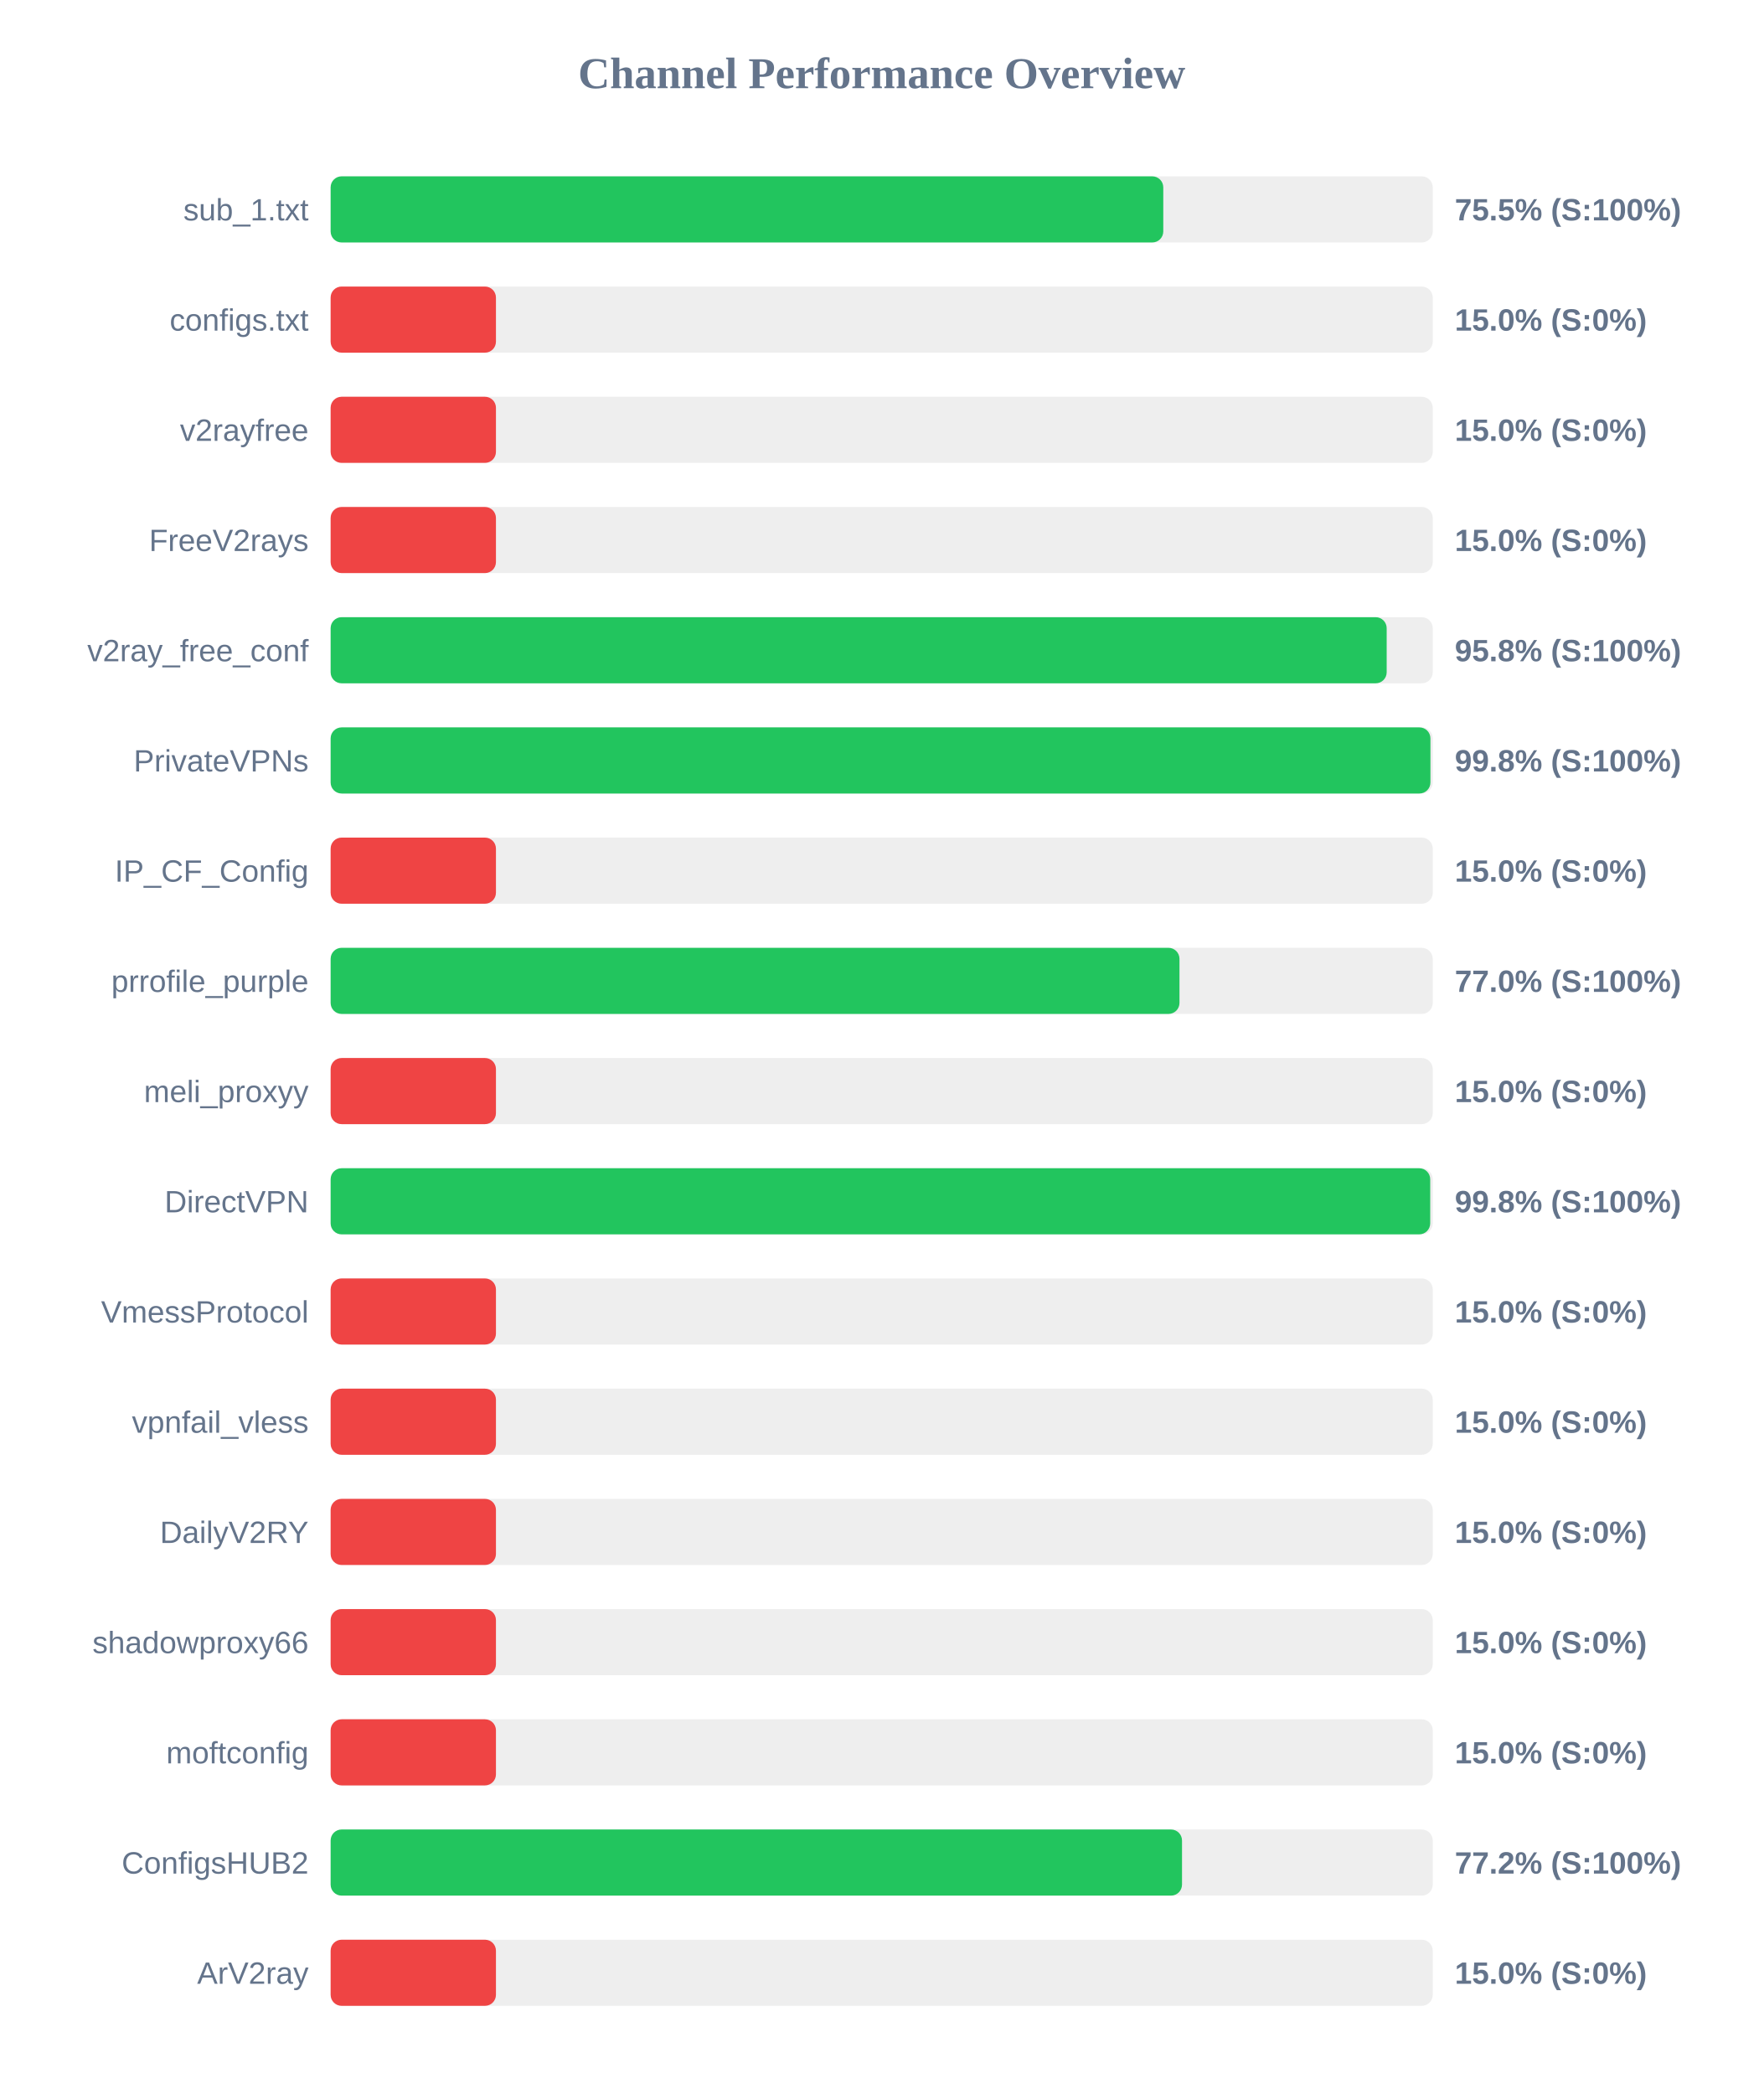
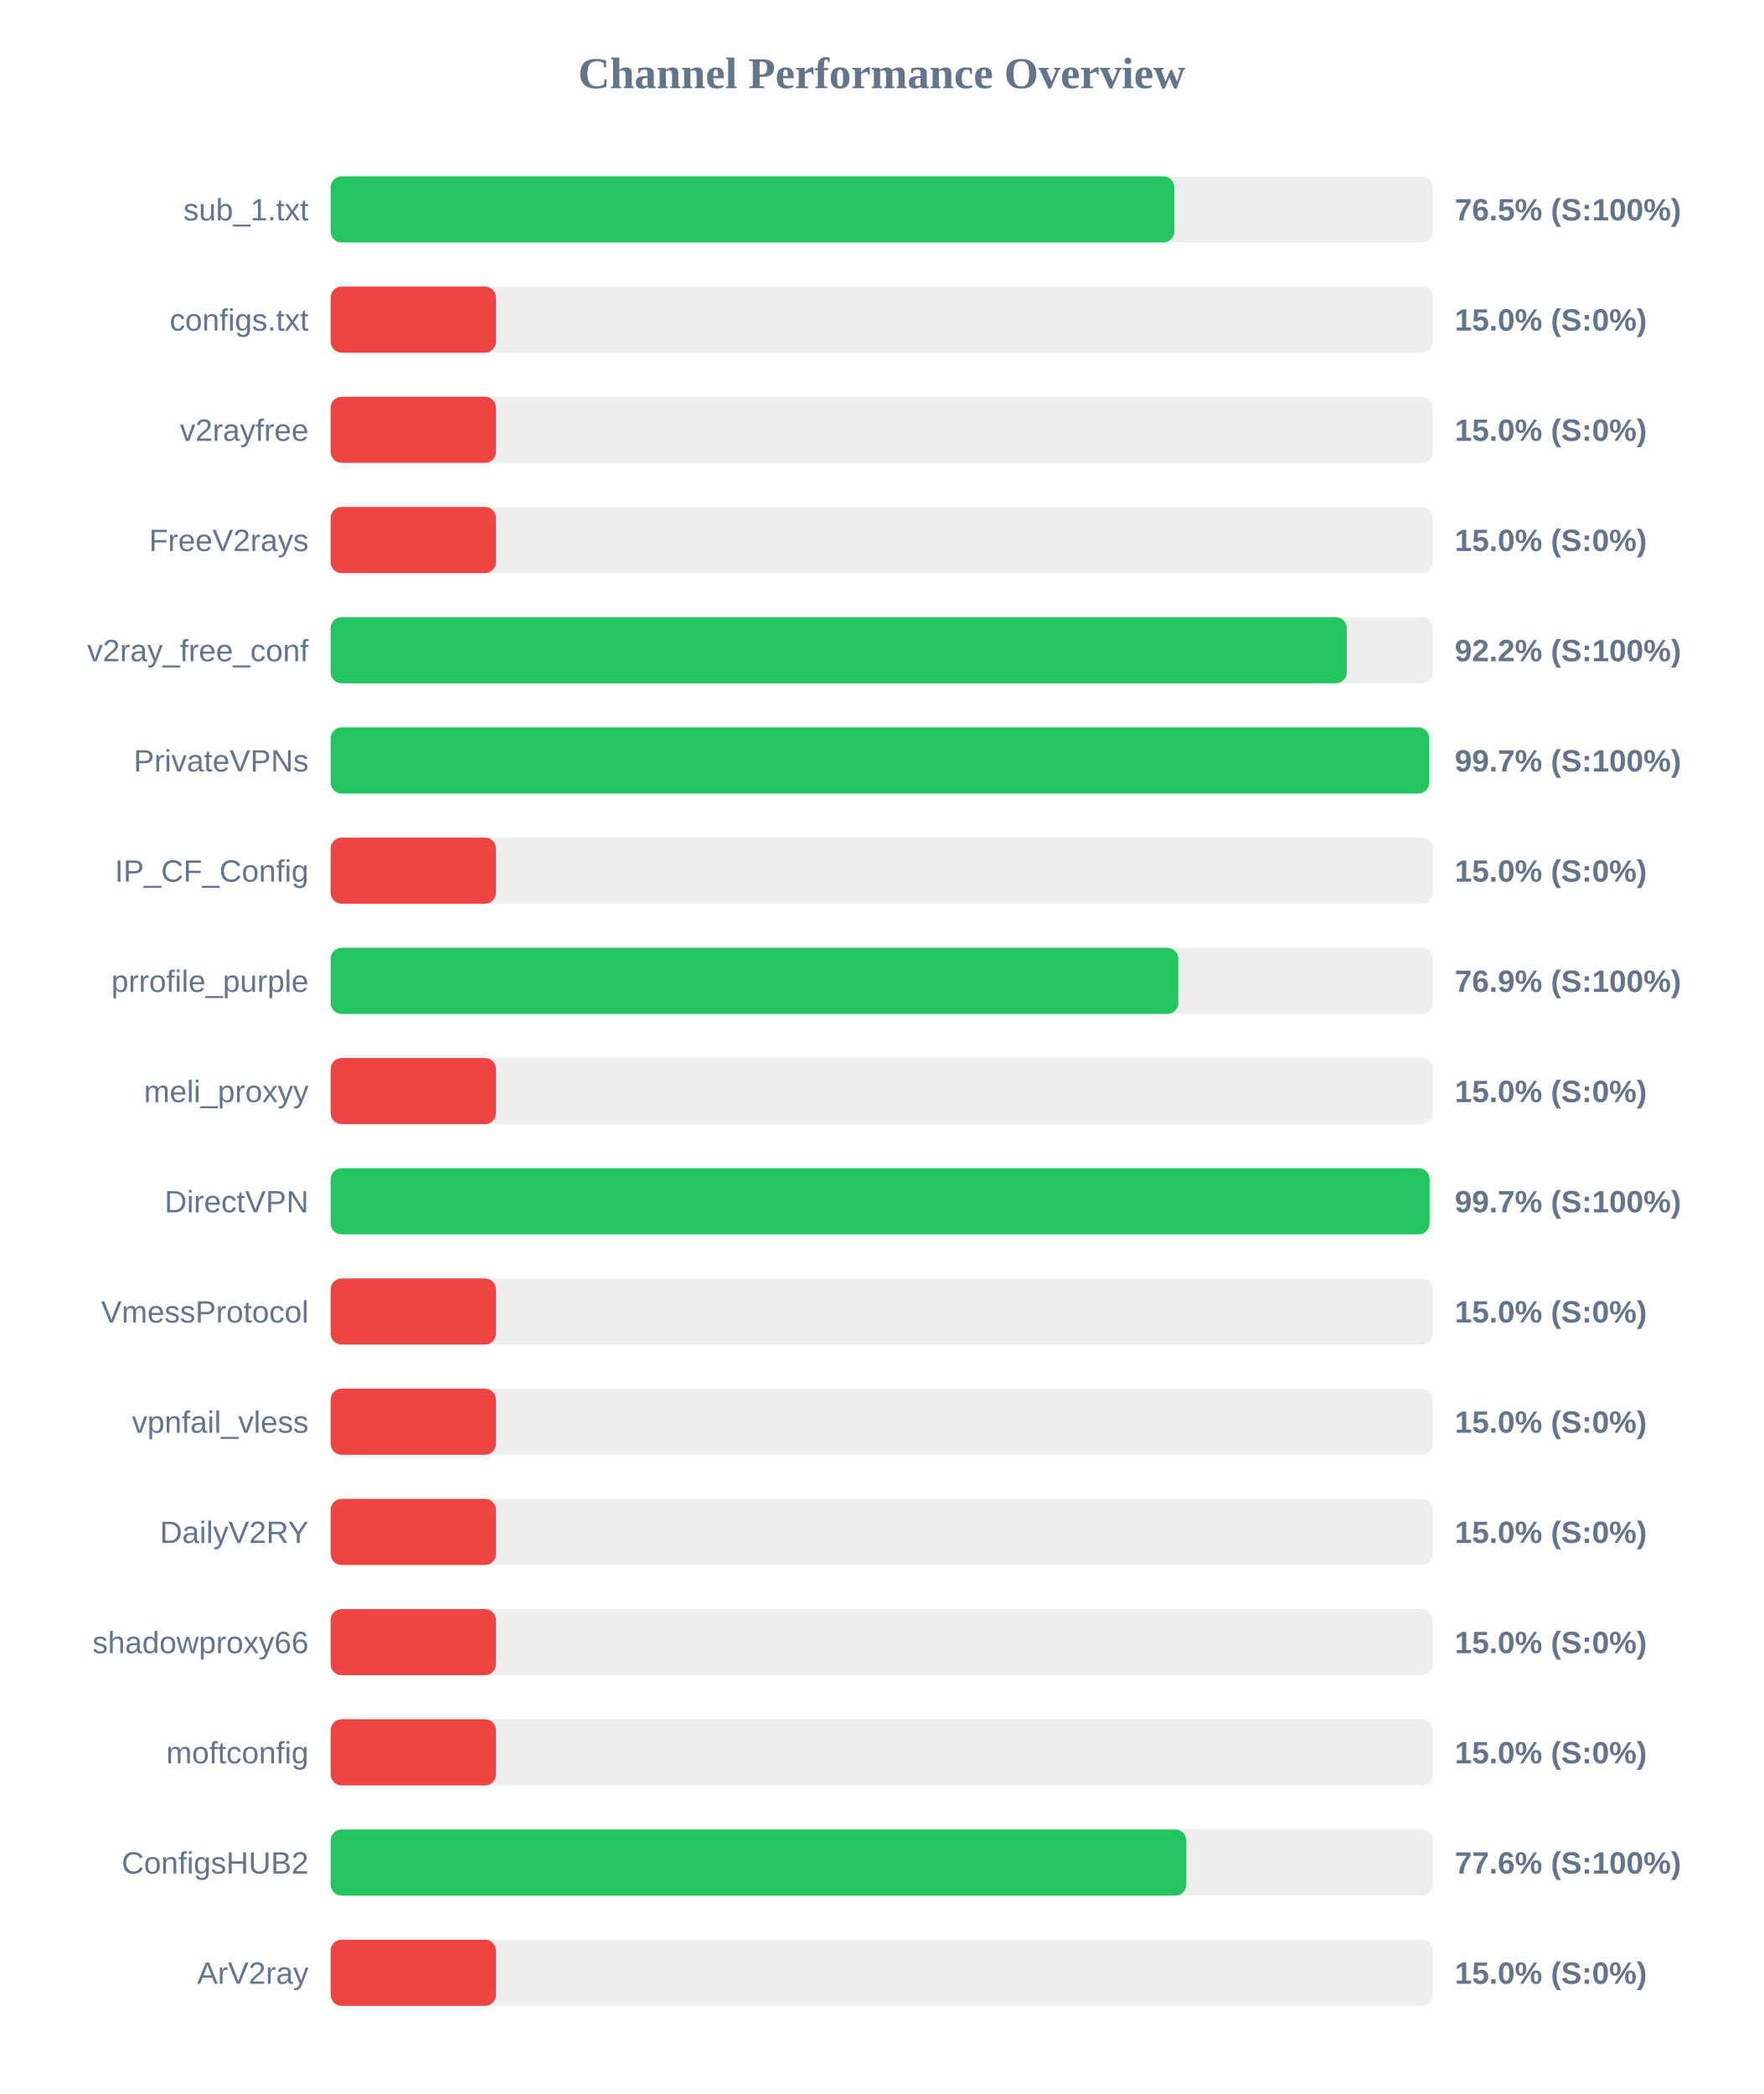
<svg xmlns="http://www.w3.org/2000/svg" width="800" height="950" version="1.1">
  <style>
        .row { font: 14px Arial; fill: #64748b; }
        .score { font: bold 14px Arial; fill: #64748b; }
    </style>
  <text x="400" y="40" text-anchor="middle" font-size="20px" font-weight="bold" fill="#64748b">Channel Performance Overview</text>
  <rect x="150" y="80" width="500" height="30" fill="#eee" rx="5" />
-   <rect x="150" y="80" width="377.75" height="30" fill="#22c55e" rx="5" />
+   <rect x="150" y="80" width="382.75" height="30" fill="#22c55e" rx="5" />
  <text x="140" y="100" text-anchor="end" class="row">sub_1.txt</text>
-   <text x="660" y="100" text-anchor="start" class="score">75.5% (S:100%)</text>
+   <text x="660" y="100" text-anchor="start" class="score">76.5% (S:100%)</text>
  <rect x="150" y="130" width="500" height="30" fill="#eee" rx="5" />
  <rect x="150" y="130" width="75.0" height="30" fill="#ef4444" rx="5" />
  <text x="140" y="150" text-anchor="end" class="row">configs.txt</text>
  <text x="660" y="150" text-anchor="start" class="score">15.0% (S:0%)</text>
  <rect x="150" y="180" width="500" height="30" fill="#eee" rx="5" />
  <rect x="150" y="180" width="75.0" height="30" fill="#ef4444" rx="5" />
  <text x="140" y="200" text-anchor="end" class="row">v2rayfree</text>
  <text x="660" y="200" text-anchor="start" class="score">15.0% (S:0%)</text>
  <rect x="150" y="230" width="500" height="30" fill="#eee" rx="5" />
  <rect x="150" y="230" width="75.0" height="30" fill="#ef4444" rx="5" />
  <text x="140" y="250" text-anchor="end" class="row">FreeV2rays</text>
  <text x="660" y="250" text-anchor="start" class="score">15.0% (S:0%)</text>
  <rect x="150" y="280" width="500" height="30" fill="#eee" rx="5" />
-   <rect x="150" y="280" width="479.1" height="30" fill="#22c55e" rx="5" />
+   <rect x="150" y="280" width="461.0" height="30" fill="#22c55e" rx="5" />
  <text x="140" y="300" text-anchor="end" class="row">v2ray_free_conf</text>
-   <text x="660" y="300" text-anchor="start" class="score">95.8% (S:100%)</text>
+   <text x="660" y="300" text-anchor="start" class="score">92.2% (S:100%)</text>
  <rect x="150" y="330" width="500" height="30" fill="#eee" rx="5" />
-   <rect x="150" y="330" width="498.95" height="30" fill="#22c55e" rx="5" />
+   <rect x="150" y="330" width="498.4" height="30" fill="#22c55e" rx="5" />
  <text x="140" y="350" text-anchor="end" class="row">PrivateVPNs</text>
-   <text x="660" y="350" text-anchor="start" class="score">99.8% (S:100%)</text>
+   <text x="660" y="350" text-anchor="start" class="score">99.7% (S:100%)</text>
  <rect x="150" y="380" width="500" height="30" fill="#eee" rx="5" />
  <rect x="150" y="380" width="75.0" height="30" fill="#ef4444" rx="5" />
  <text x="140" y="400" text-anchor="end" class="row">IP_CF_Config</text>
  <text x="660" y="400" text-anchor="start" class="score">15.0% (S:0%)</text>
  <rect x="150" y="430" width="500" height="30" fill="#eee" rx="5" />
-   <rect x="150" y="430" width="385.1" height="30" fill="#22c55e" rx="5" />
+   <rect x="150" y="430" width="384.55" height="30" fill="#22c55e" rx="5" />
  <text x="140" y="450" text-anchor="end" class="row">prrofile_purple</text>
-   <text x="660" y="450" text-anchor="start" class="score">77.0% (S:100%)</text>
+   <text x="660" y="450" text-anchor="start" class="score">76.9% (S:100%)</text>
  <rect x="150" y="480" width="500" height="30" fill="#eee" rx="5" />
  <rect x="150" y="480" width="75.0" height="30" fill="#ef4444" rx="5" />
  <text x="140" y="500" text-anchor="end" class="row">meli_proxyy</text>
  <text x="660" y="500" text-anchor="start" class="score">15.0% (S:0%)</text>
  <rect x="150" y="530" width="500" height="30" fill="#eee" rx="5" />
-   <rect x="150" y="530" width="498.85" height="30" fill="#22c55e" rx="5" />
+   <rect x="150" y="530" width="498.55" height="30" fill="#22c55e" rx="5" />
  <text x="140" y="550" text-anchor="end" class="row">DirectVPN</text>
-   <text x="660" y="550" text-anchor="start" class="score">99.8% (S:100%)</text>
+   <text x="660" y="550" text-anchor="start" class="score">99.7% (S:100%)</text>
  <rect x="150" y="580" width="500" height="30" fill="#eee" rx="5" />
  <rect x="150" y="580" width="75.0" height="30" fill="#ef4444" rx="5" />
  <text x="140" y="600" text-anchor="end" class="row">VmessProtocol</text>
  <text x="660" y="600" text-anchor="start" class="score">15.0% (S:0%)</text>
  <rect x="150" y="630" width="500" height="30" fill="#eee" rx="5" />
  <rect x="150" y="630" width="75.0" height="30" fill="#ef4444" rx="5" />
  <text x="140" y="650" text-anchor="end" class="row">vpnfail_vless</text>
  <text x="660" y="650" text-anchor="start" class="score">15.0% (S:0%)</text>
  <rect x="150" y="680" width="500" height="30" fill="#eee" rx="5" />
  <rect x="150" y="680" width="75.0" height="30" fill="#ef4444" rx="5" />
  <text x="140" y="700" text-anchor="end" class="row">DailyV2RY</text>
  <text x="660" y="700" text-anchor="start" class="score">15.0% (S:0%)</text>
  <rect x="150" y="730" width="500" height="30" fill="#eee" rx="5" />
  <rect x="150" y="730" width="75.0" height="30" fill="#ef4444" rx="5" />
  <text x="140" y="750" text-anchor="end" class="row">shadowproxy66</text>
  <text x="660" y="750" text-anchor="start" class="score">15.0% (S:0%)</text>
  <rect x="150" y="780" width="500" height="30" fill="#eee" rx="5" />
  <rect x="150" y="780" width="75.0" height="30" fill="#ef4444" rx="5" />
  <text x="140" y="800" text-anchor="end" class="row">moftconfig</text>
  <text x="660" y="800" text-anchor="start" class="score">15.0% (S:0%)</text>
  <rect x="150" y="830" width="500" height="30" fill="#eee" rx="5" />
-   <rect x="150" y="830" width="386.25" height="30" fill="#22c55e" rx="5" />
+   <rect x="150" y="830" width="388.2" height="30" fill="#22c55e" rx="5" />
  <text x="140" y="850" text-anchor="end" class="row">ConfigsHUB2</text>
-   <text x="660" y="850" text-anchor="start" class="score">77.2% (S:100%)</text>
+   <text x="660" y="850" text-anchor="start" class="score">77.6% (S:100%)</text>
  <rect x="150" y="880" width="500" height="30" fill="#eee" rx="5" />
  <rect x="150" y="880" width="75.0" height="30" fill="#ef4444" rx="5" />
  <text x="140" y="900" text-anchor="end" class="row">ArV2ray</text>
  <text x="660" y="900" text-anchor="start" class="score">15.0% (S:0%)</text>
</svg>
